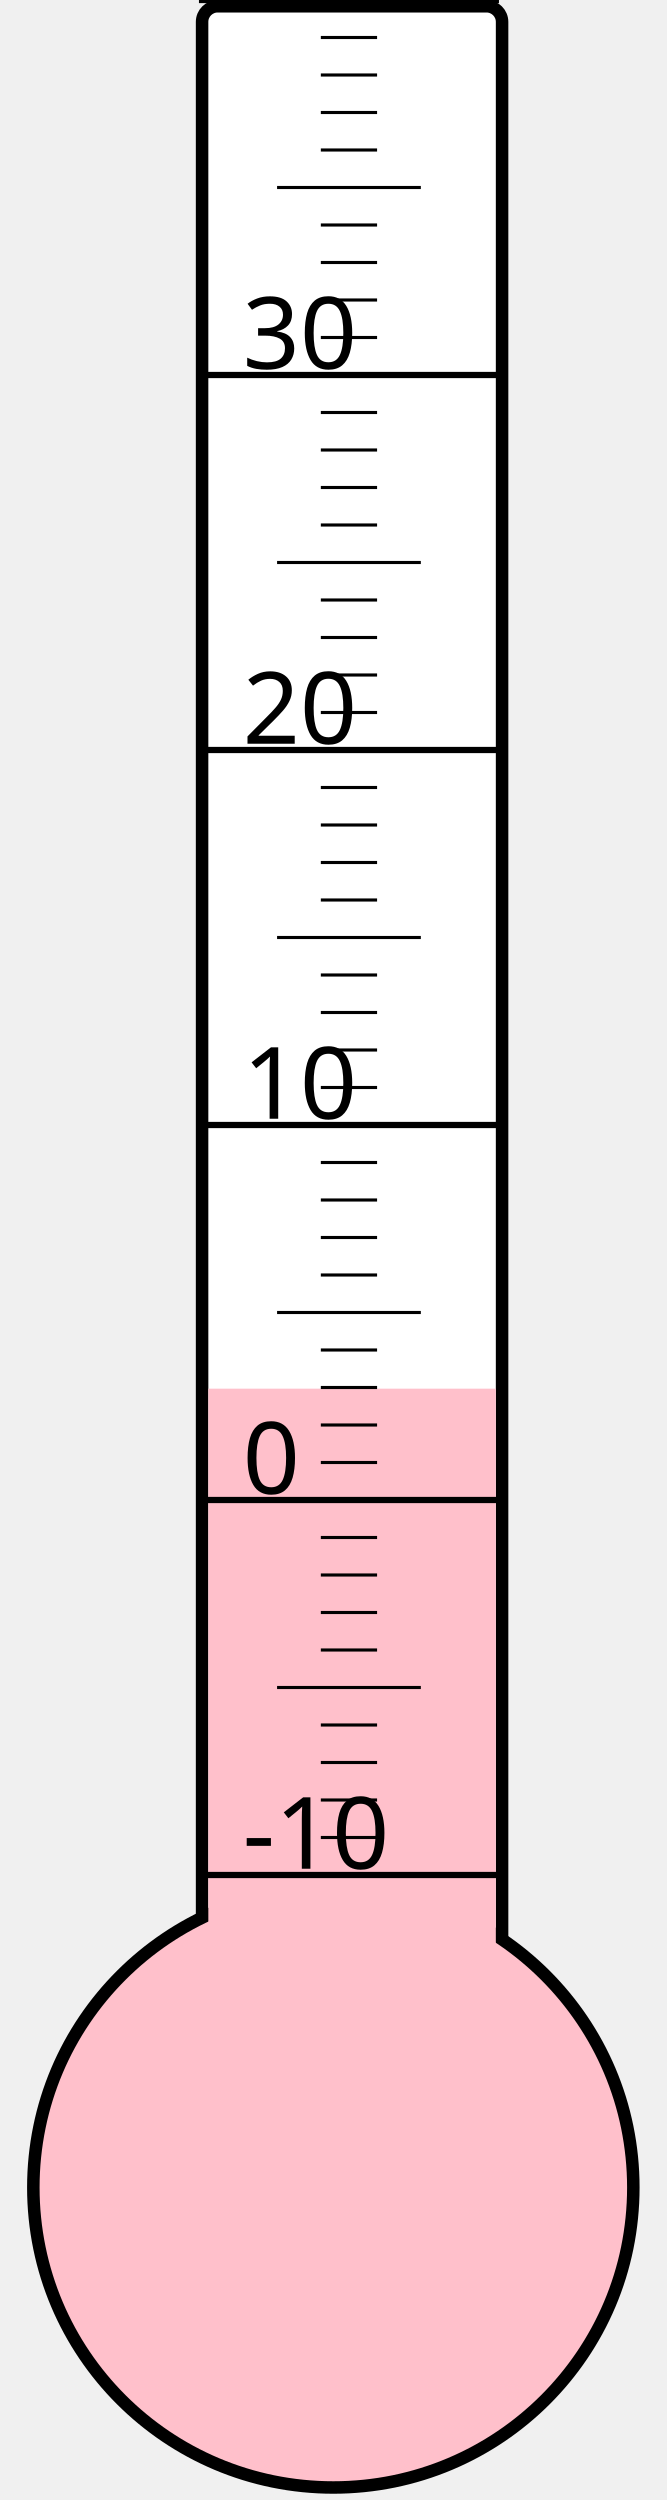
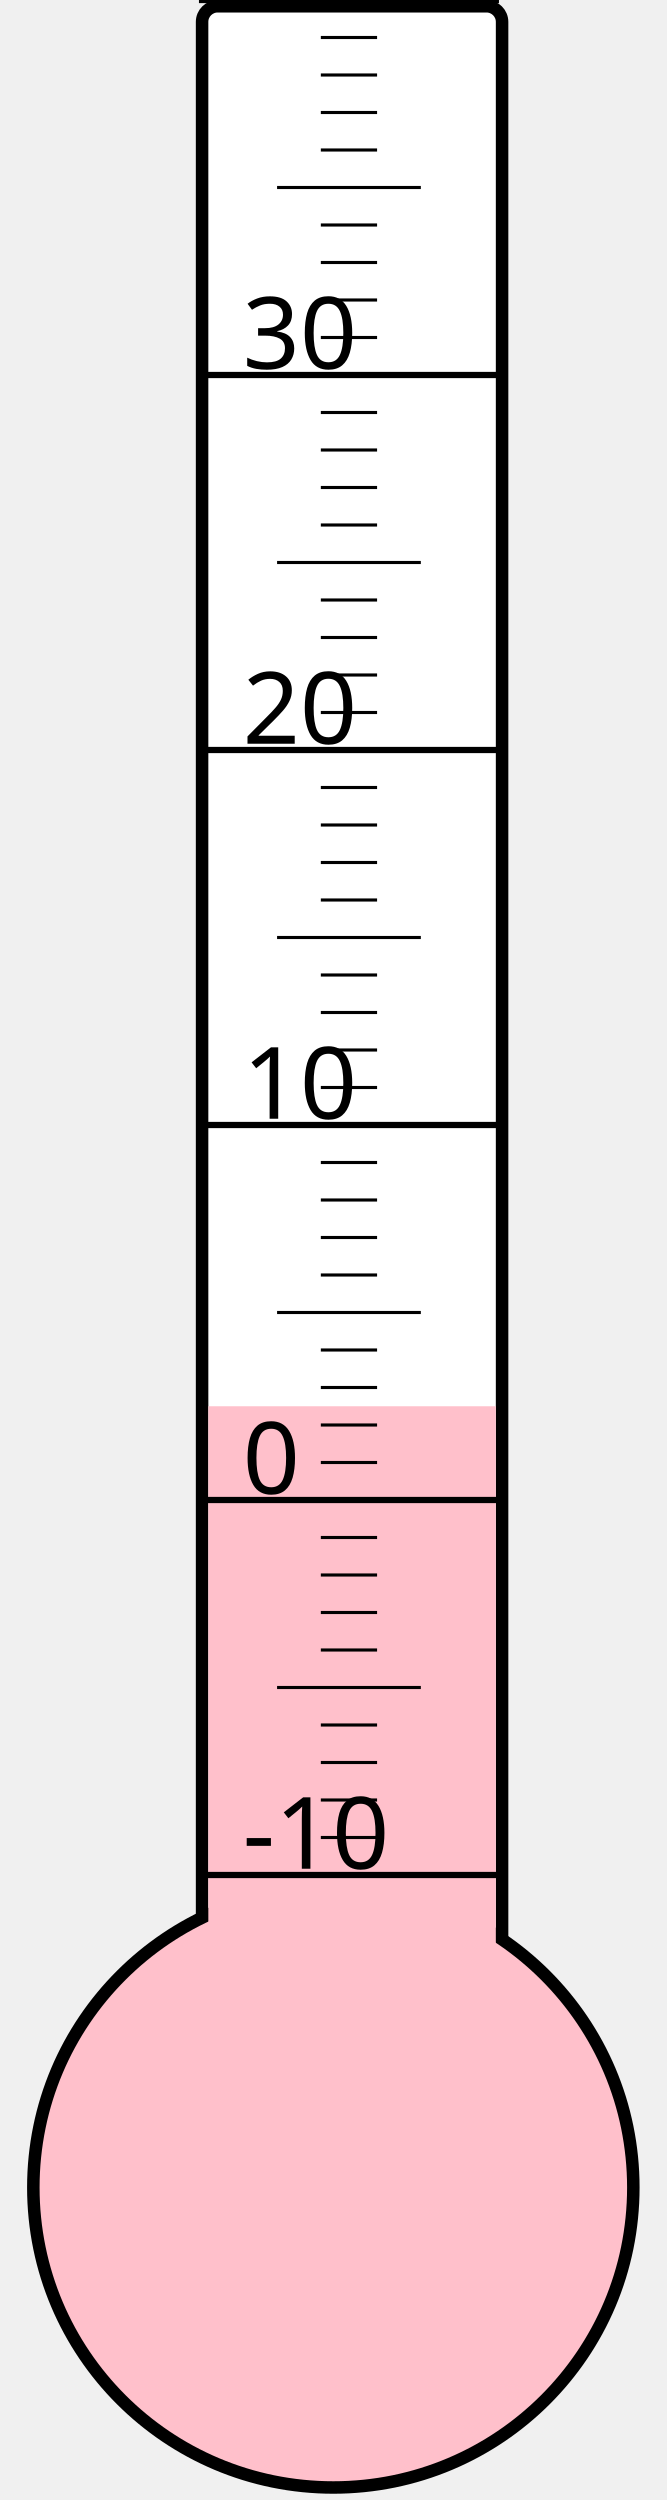
<svg xmlns="http://www.w3.org/2000/svg" width="40px" height="150px" viewBox="0 0 200 800">
  <rect width="200" height="800" x="0" y="0" style="fill: #ffffeb; fill-opacity: 0;" />
  <rect width="96" height="680" x="58" y="2" rx="5" ry="5" style="fill: white; fill-opacity: 1; stroke: black; stroke-width: 4;" />
  <circle cx="100" cy="700" r="96" style="fill: pink; stroke: black; stroke-width: 4;" />
-   <rect width="92" height="255.625" x="60" y="444.375" style="fill: pink; fill-opacity: 1; stroke-width: 0;" />
+   <rect width="92" height="250.0" x="60" y="450.0" style="fill: pink; fill-opacity: 1; stroke-width: 0;" />
  <text x="71" y="598" style="font-family: sans-serif; font-size: 24pt;">-10</text>
  <text x="71" y="478" style="font-family: sans-serif; font-size: 24pt;">0</text>
  <text x="71" y="358" style="font-family: sans-serif; font-size: 24pt;">10</text>
  <text x="71" y="238" style="font-family: sans-serif; font-size: 24pt;">20</text>
  <text x="71" y="118" style="font-family: sans-serif; font-size: 24pt;">30</text>
  <g style="stroke: black;">
    <line x1="57" y1="600" x2="153" y2="600" style="stroke-width: 2;" />
    <line x1="96" y1="588" x2="114" y2="588" style="stroke-width: 1;" />
    <line x1="96" y1="576" x2="114" y2="576" style="stroke-width: 1;" />
    <line x1="96" y1="564" x2="114" y2="564" style="stroke-width: 1;" />
    <line x1="96" y1="552" x2="114" y2="552" style="stroke-width: 1;" />
    <line x1="82" y1="540" x2="128" y2="540" style="stroke-width: 1;" />
    <line x1="96" y1="528" x2="114" y2="528" style="stroke-width: 1;" />
    <line x1="96" y1="516" x2="114" y2="516" style="stroke-width: 1;" />
    <line x1="96" y1="504" x2="114" y2="504" style="stroke-width: 1;" />
    <line x1="96" y1="492" x2="114" y2="492" style="stroke-width: 1;" />
    <line x1="57" y1="480" x2="153" y2="480" style="stroke-width: 2;" />
    <line x1="96" y1="468" x2="114" y2="468" style="stroke-width: 1;" />
    <line x1="96" y1="456" x2="114" y2="456" style="stroke-width: 1;" />
    <line x1="96" y1="444" x2="114" y2="444" style="stroke-width: 1;" />
    <line x1="96" y1="432" x2="114" y2="432" style="stroke-width: 1;" />
    <line x1="82" y1="420" x2="128" y2="420" style="stroke-width: 1;" />
    <line x1="96" y1="408" x2="114" y2="408" style="stroke-width: 1;" />
    <line x1="96" y1="396" x2="114" y2="396" style="stroke-width: 1;" />
    <line x1="96" y1="384" x2="114" y2="384" style="stroke-width: 1;" />
    <line x1="96" y1="372" x2="114" y2="372" style="stroke-width: 1;" />
    <line x1="57" y1="360" x2="153" y2="360" style="stroke-width: 2;" />
    <line x1="96" y1="348" x2="114" y2="348" style="stroke-width: 1;" />
    <line x1="96" y1="336" x2="114" y2="336" style="stroke-width: 1;" />
    <line x1="96" y1="324" x2="114" y2="324" style="stroke-width: 1;" />
    <line x1="96" y1="312" x2="114" y2="312" style="stroke-width: 1;" />
    <line x1="82" y1="300" x2="128" y2="300" style="stroke-width: 1;" />
    <line x1="96" y1="288" x2="114" y2="288" style="stroke-width: 1;" />
    <line x1="96" y1="276" x2="114" y2="276" style="stroke-width: 1;" />
    <line x1="96" y1="264" x2="114" y2="264" style="stroke-width: 1;" />
    <line x1="96" y1="252" x2="114" y2="252" style="stroke-width: 1;" />
    <line x1="57" y1="240" x2="153" y2="240" style="stroke-width: 2;" />
    <line x1="96" y1="228" x2="114" y2="228" style="stroke-width: 1;" />
    <line x1="96" y1="216" x2="114" y2="216" style="stroke-width: 1;" />
    <line x1="96" y1="204" x2="114" y2="204" style="stroke-width: 1;" />
    <line x1="96" y1="192" x2="114" y2="192" style="stroke-width: 1;" />
    <line x1="82" y1="180" x2="128" y2="180" style="stroke-width: 1;" />
    <line x1="96" y1="168" x2="114" y2="168" style="stroke-width: 1;" />
    <line x1="96" y1="156" x2="114" y2="156" style="stroke-width: 1;" />
    <line x1="96" y1="144" x2="114" y2="144" style="stroke-width: 1;" />
    <line x1="96" y1="132" x2="114" y2="132" style="stroke-width: 1;" />
    <line x1="57" y1="120" x2="153" y2="120" style="stroke-width: 2;" />
    <line x1="96" y1="108" x2="114" y2="108" style="stroke-width: 1;" />
    <line x1="96" y1="96" x2="114" y2="96" style="stroke-width: 1;" />
    <line x1="96" y1="84" x2="114" y2="84" style="stroke-width: 1;" />
    <line x1="96" y1="72" x2="114" y2="72" style="stroke-width: 1;" />
    <line x1="82" y1="60" x2="128" y2="60" style="stroke-width: 1;" />
    <line x1="96" y1="48" x2="114" y2="48" style="stroke-width: 1;" />
    <line x1="96" y1="36" x2="114" y2="36" style="stroke-width: 1;" />
    <line x1="96" y1="24" x2="114" y2="24" style="stroke-width: 1;" />
    <line x1="96" y1="12" x2="114" y2="12" style="stroke-width: 1;" />
    <line x1="57" y1="0" x2="153" y2="0" style="stroke-width: 2;" />
  </g>
</svg>
